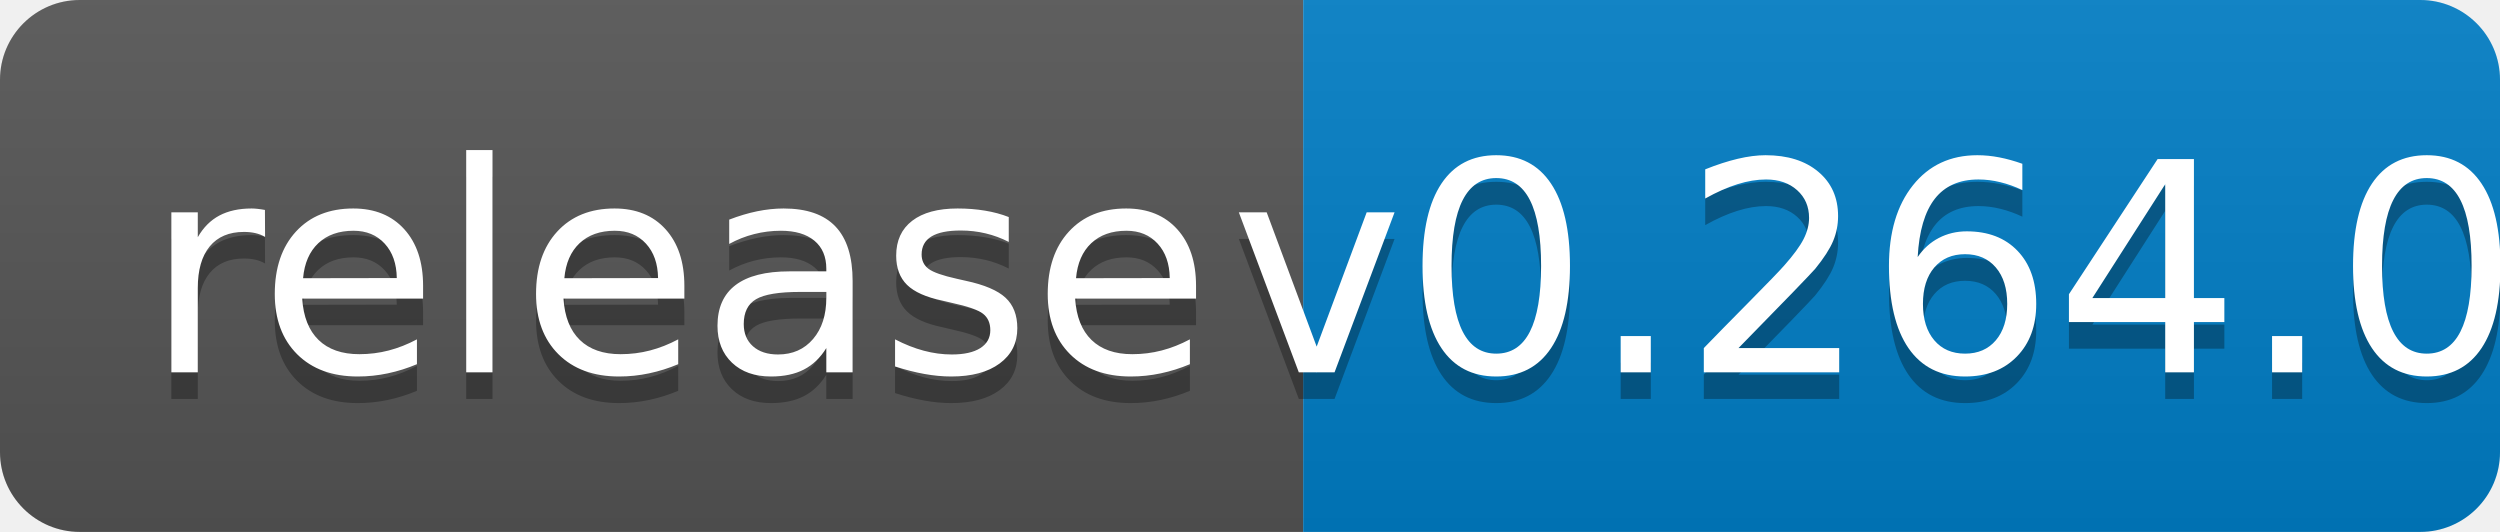
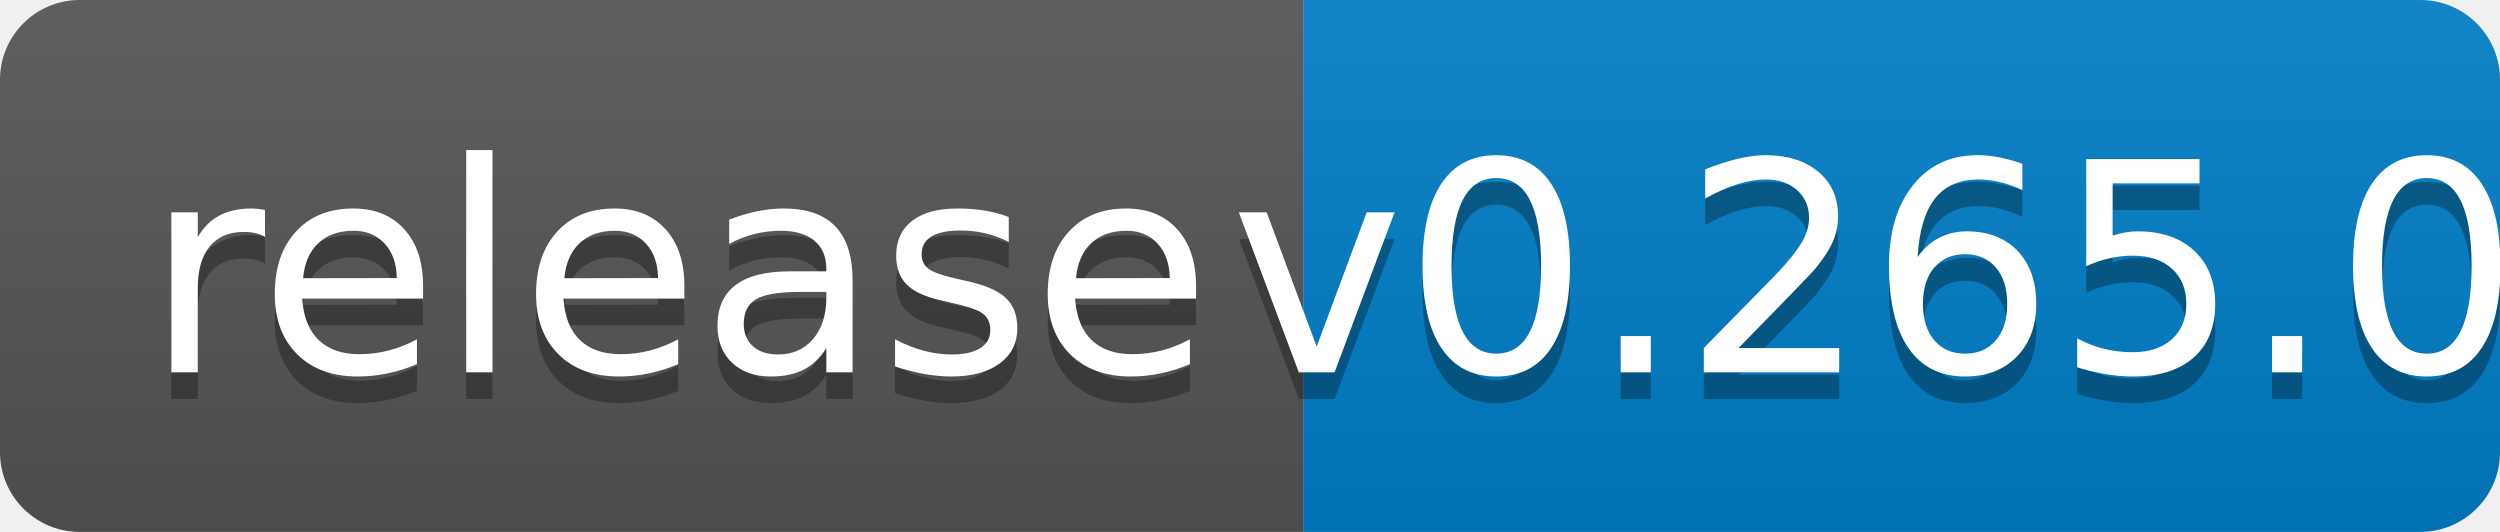
<svg xmlns="http://www.w3.org/2000/svg" width="94" height="20">
  <linearGradient id="b" x2="0" y2="100%">
    <stop offset="0" stop-color="#bbb" stop-opacity=".1" />
    <stop offset="1" stop-opacity=".1" />
  </linearGradient>
  <clipPath id="a">
    <rect width="94" height="20" rx="3" fill="#fff" />
  </clipPath>
  <g clip-path="url(#a)">
    <path fill="#555" d="M0 0h49v20H0z" />
    <path fill="#007ec6" d="M49 0h45v20H49z" />
    <path fill="url(#b)" d="M0 0h94v20H0z" />
  </g>
  <g fill="#fff" text-anchor="middle" font-family="DejaVu Sans,Verdana,Geneva,sans-serif" font-size="110">
    <text x="255" y="150" fill="#010101" fill-opacity=".3" transform="scale(.1)" textLength="390">release</text>
    <text x="255" y="140" transform="scale(.1)" textLength="390">release</text>
-     <text x="705" y="150" fill="#010101" fill-opacity=".3" transform="scale(.1)" textLength="350">v0.264.0</text>
-     <text x="705" y="140" transform="scale(.1)" textLength="350">v0.264.0</text>
+     <text x="705" y="150" fill="#010101" fill-opacity=".3" transform="scale(.1)" textLength="350">v0.265.0</text>
+     <text x="705" y="140" transform="scale(.1)" textLength="350">v0.265.0</text>
  </g>
</svg>
